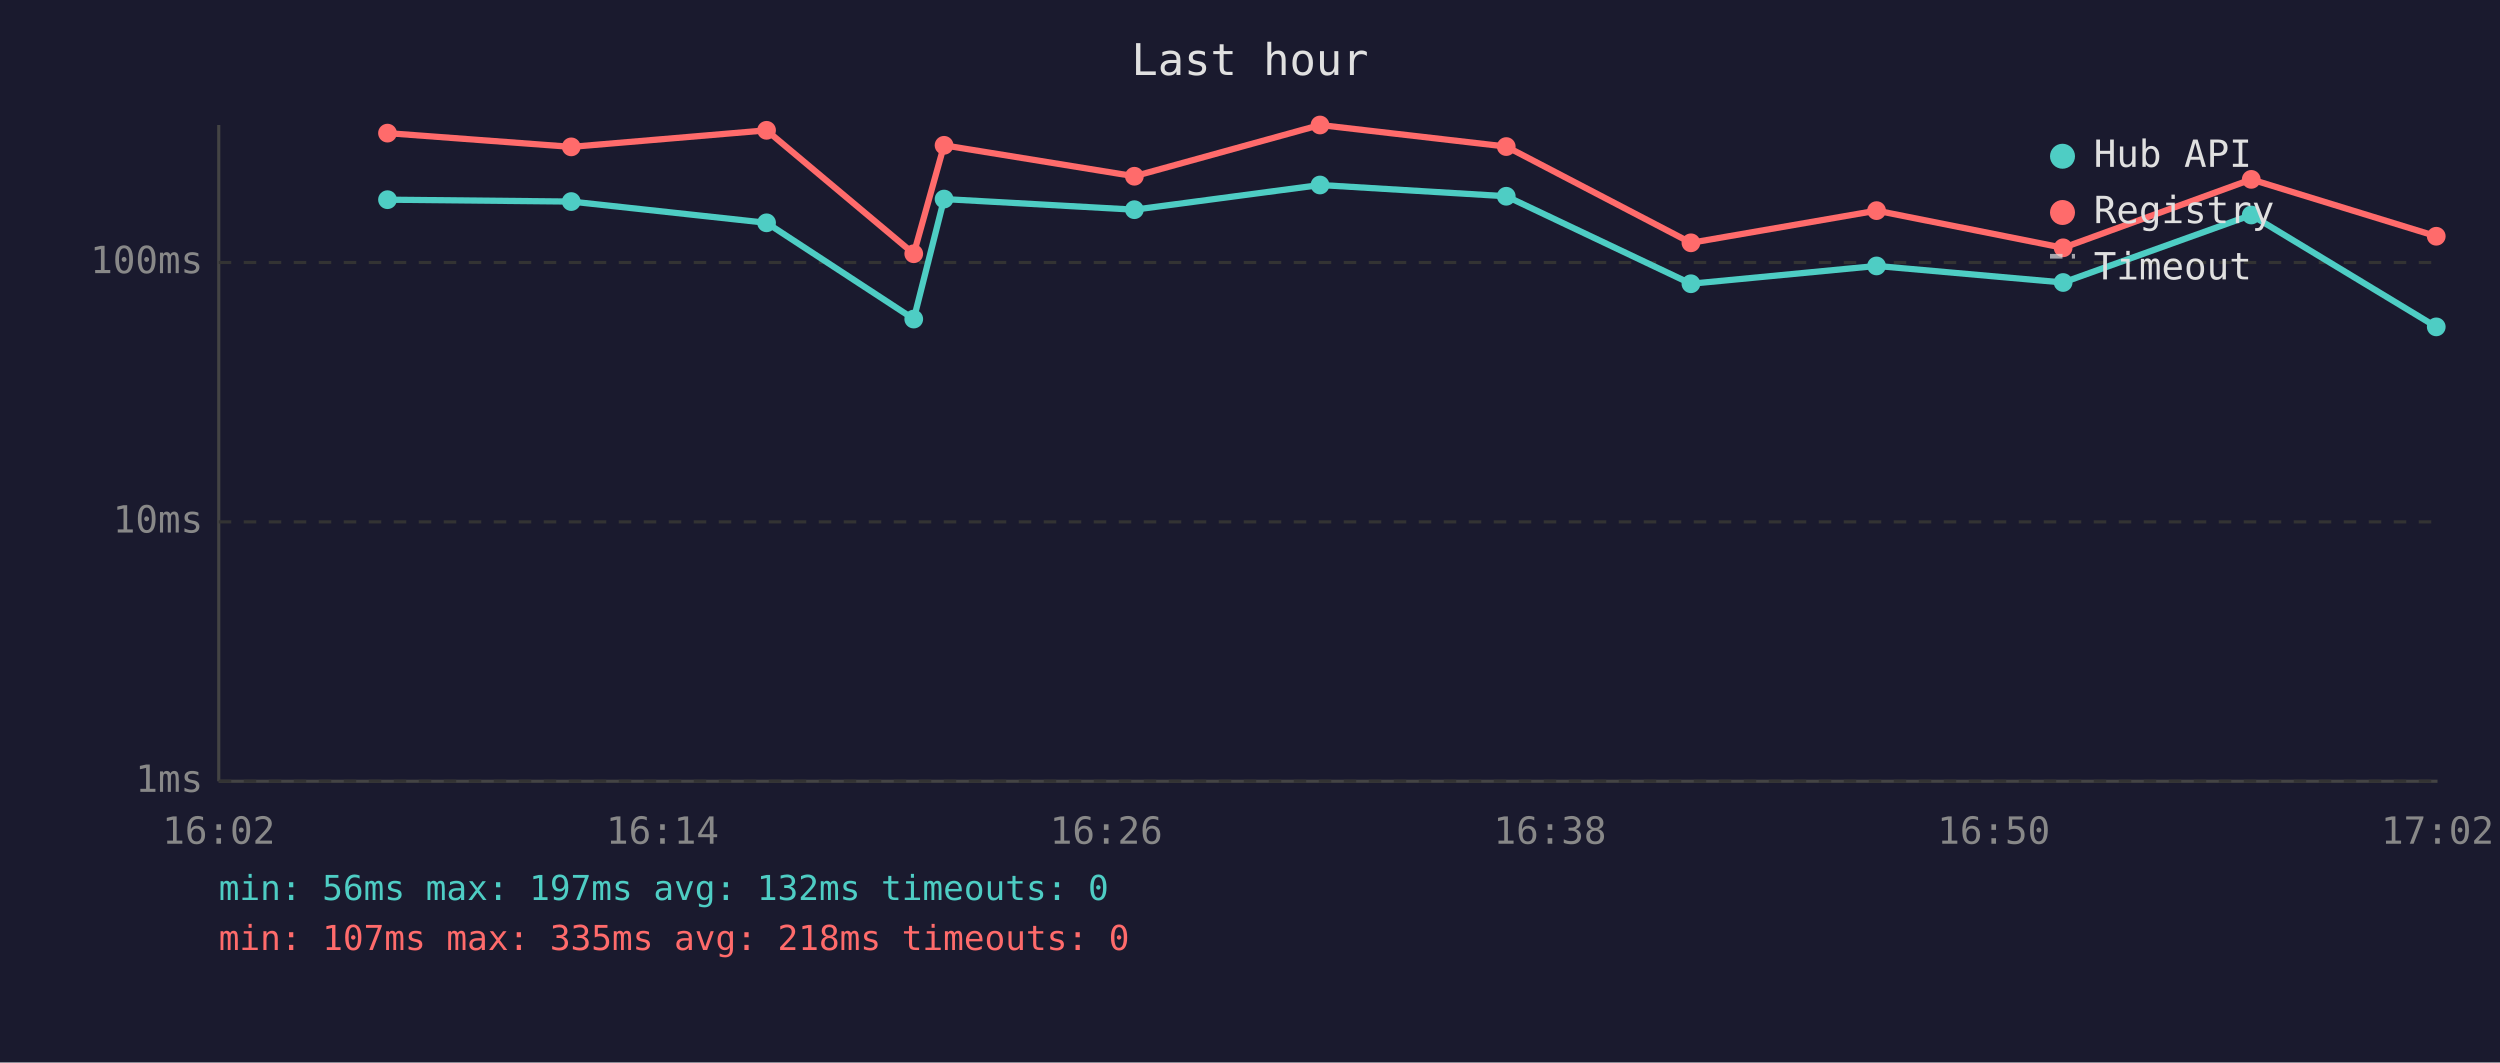
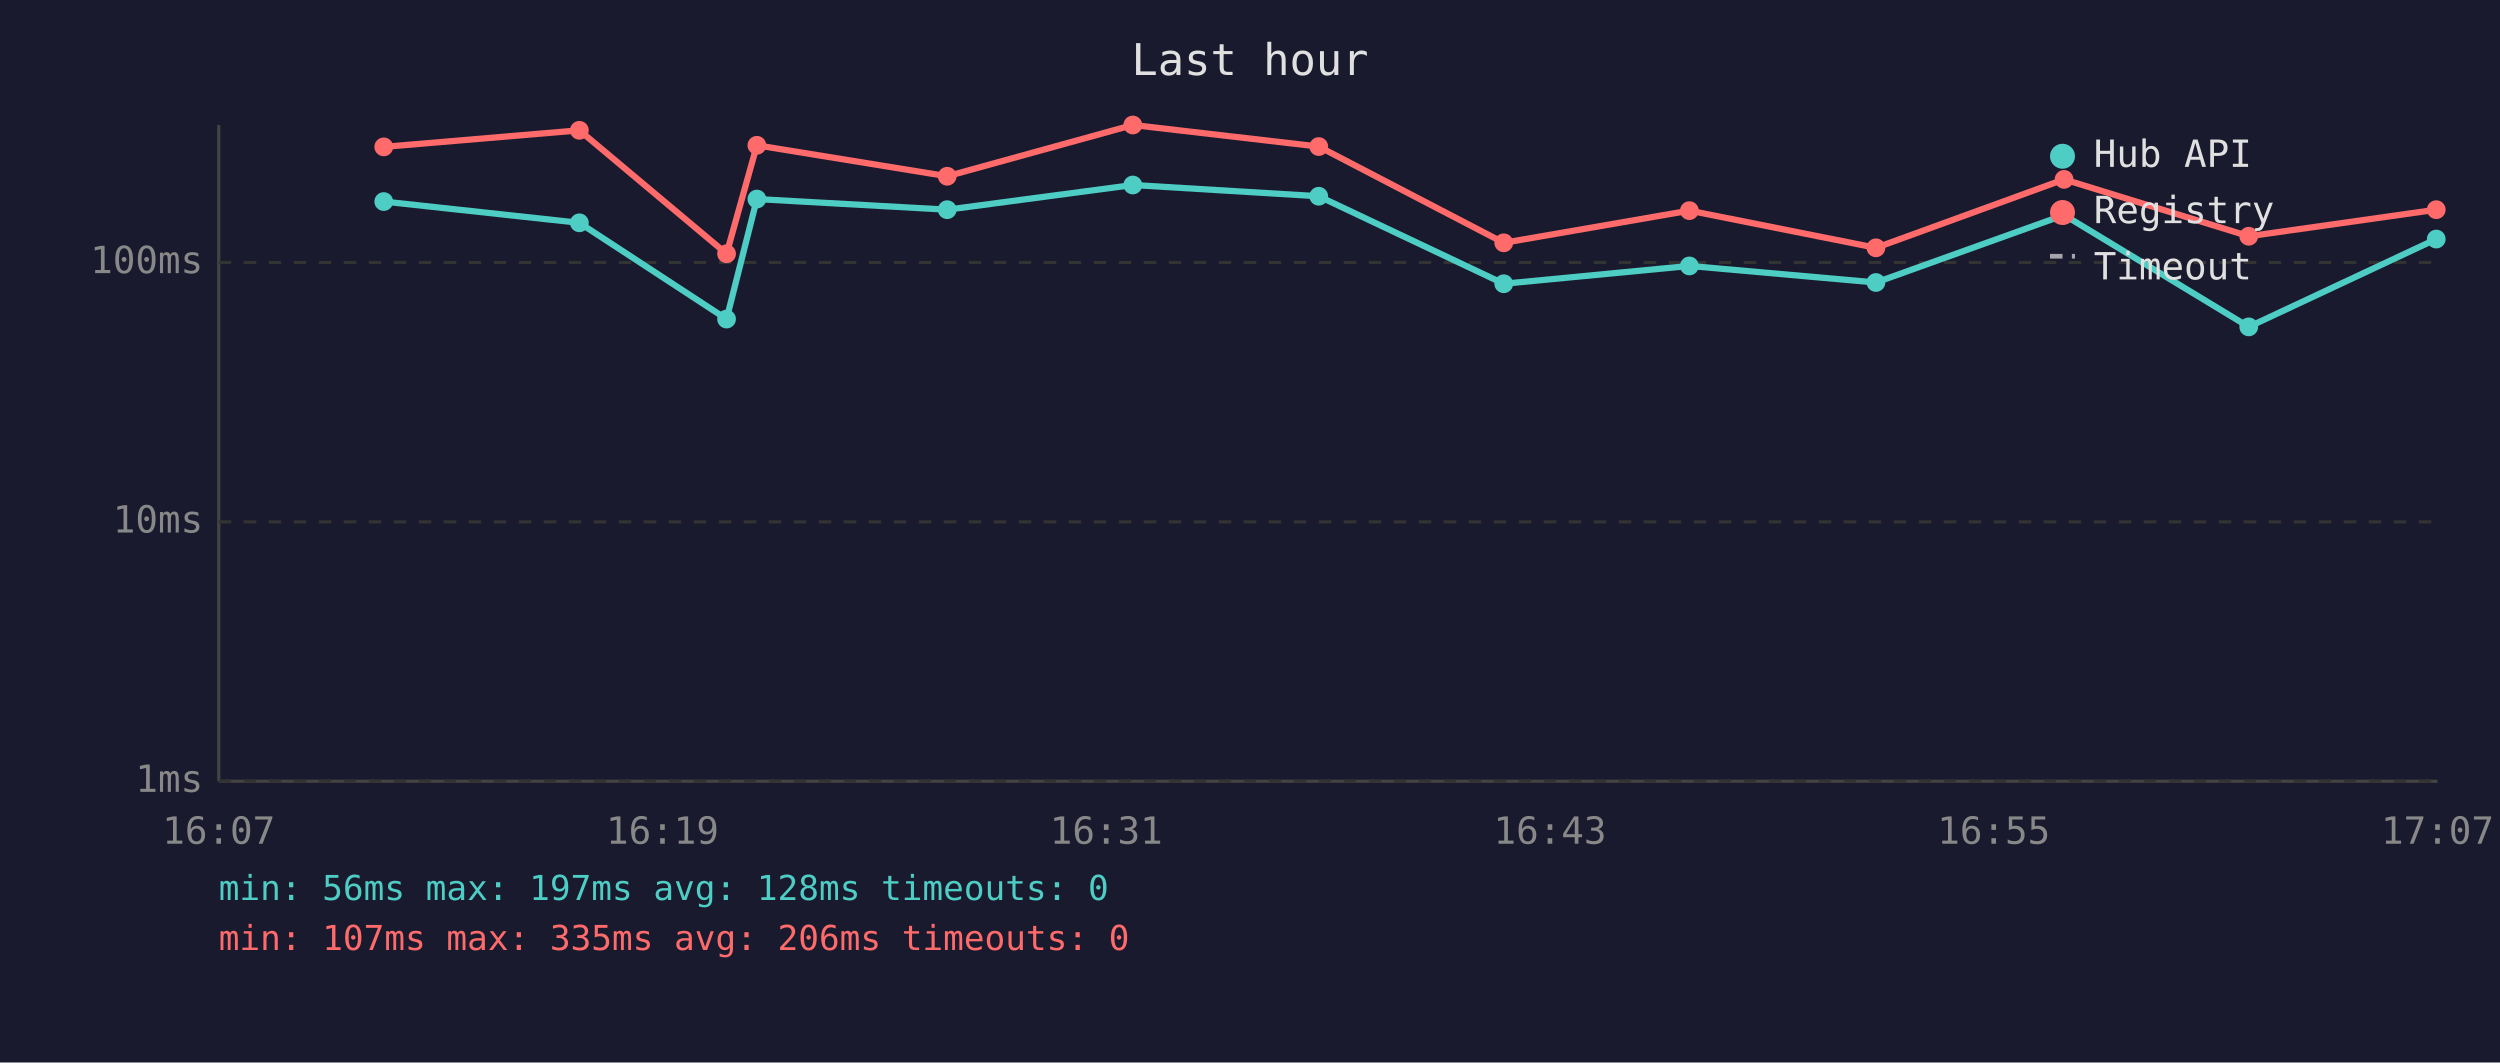
<svg xmlns="http://www.w3.org/2000/svg" viewBox="0 0 800 340" font-family="monospace" font-size="12">
  <rect width="800" height="340" fill="#1a1a2e" />
  <text x="400" y="24" fill="#e0e0e0" font-size="14" text-anchor="middle">Last hour</text>
  <line x1="70" y1="40" x2="70" y2="250" stroke="#444" stroke-width="1" />
  <line x1="70" y1="250" x2="780" y2="250" stroke="#444" stroke-width="1" />
  <line x1="70" y1="250" x2="780" y2="250" stroke="#333" stroke-width="1" stroke-dasharray="4" />
  <text x="65" y="250" fill="#888" text-anchor="end" dominant-baseline="middle">1ms</text>
  <line x1="70" y1="167" x2="780" y2="167" stroke="#333" stroke-width="1" stroke-dasharray="4" />
  <text x="65" y="167" fill="#888" text-anchor="end" dominant-baseline="middle">10ms</text>
  <line x1="70" y1="84" x2="780" y2="84" stroke="#333" stroke-width="1" stroke-dasharray="4" />
  <text x="65" y="84" fill="#888" text-anchor="end" dominant-baseline="middle">100ms</text>
-   <text x="70" y="270" fill="#888" text-anchor="middle">16:02</text>
-   <text x="212" y="270" fill="#888" text-anchor="middle">16:14</text>
-   <text x="354" y="270" fill="#888" text-anchor="middle">16:26</text>
-   <text x="496" y="270" fill="#888" text-anchor="middle">16:38</text>
-   <text x="638" y="270" fill="#888" text-anchor="middle">16:50</text>
-   <text x="780" y="270" fill="#888" text-anchor="middle">17:02</text>
-   <polyline points="124.0,63.9 182.8,64.5 245.3,71.3 292.4,102.1 302.1,63.7 363.0,67.1 422.4,59.2 482.0,62.8 541.1,90.8 600.5,85.1 660.2,90.4 720.4,68.8 779.6,104.6" fill="none" stroke="#4ecdc4" stroke-width="2" opacity="1" />
-   <circle cx="124.0" cy="63.9" r="3" fill="#4ecdc4" />
-   <circle cx="182.8" cy="64.5" r="3" fill="#4ecdc4" />
-   <circle cx="245.3" cy="71.3" r="3" fill="#4ecdc4" />
-   <circle cx="292.4" cy="102.1" r="3" fill="#4ecdc4" />
-   <circle cx="302.1" cy="63.7" r="3" fill="#4ecdc4" />
-   <circle cx="363.0" cy="67.1" r="3" fill="#4ecdc4" />
-   <circle cx="422.4" cy="59.2" r="3" fill="#4ecdc4" />
-   <circle cx="482.0" cy="62.8" r="3" fill="#4ecdc4" />
-   <circle cx="541.1" cy="90.8" r="3" fill="#4ecdc4" />
-   <circle cx="600.5" cy="85.1" r="3" fill="#4ecdc4" />
-   <circle cx="660.2" cy="90.4" r="3" fill="#4ecdc4" />
-   <circle cx="720.4" cy="68.8" r="3" fill="#4ecdc4" />
-   <circle cx="779.6" cy="104.6" r="3" fill="#4ecdc4" />
-   <polyline points="124.0,42.6 182.8,47.0 245.3,41.7 292.4,81.2 302.1,46.5 363.0,56.4 422.4,40.0 482.0,46.9 541.1,77.7 600.5,67.4 660.2,79.3 720.4,57.4 779.6,75.6" fill="none" stroke="#ff6b6b" stroke-width="2" opacity="1" />
-   <circle cx="124.0" cy="42.6" r="3" fill="#ff6b6b" />
-   <circle cx="182.8" cy="47.0" r="3" fill="#ff6b6b" />
-   <circle cx="245.3" cy="41.7" r="3" fill="#ff6b6b" />
-   <circle cx="292.4" cy="81.2" r="3" fill="#ff6b6b" />
-   <circle cx="302.1" cy="46.5" r="3" fill="#ff6b6b" />
-   <circle cx="363.0" cy="56.4" r="3" fill="#ff6b6b" />
-   <circle cx="422.4" cy="40.0" r="3" fill="#ff6b6b" />
-   <circle cx="482.0" cy="46.9" r="3" fill="#ff6b6b" />
-   <circle cx="541.1" cy="77.7" r="3" fill="#ff6b6b" />
-   <circle cx="600.5" cy="67.4" r="3" fill="#ff6b6b" />
-   <circle cx="660.2" cy="79.3" r="3" fill="#ff6b6b" />
-   <circle cx="720.4" cy="57.4" r="3" fill="#ff6b6b" />
-   <circle cx="779.6" cy="75.6" r="3" fill="#ff6b6b" />
+   <text x="70" y="270" fill="#888" text-anchor="middle">16:07</text>
+   <text x="212" y="270" fill="#888" text-anchor="middle">16:19</text>
+   <text x="354" y="270" fill="#888" text-anchor="middle">16:31</text>
+   <text x="496" y="270" fill="#888" text-anchor="middle">16:43</text>
+   <text x="638" y="270" fill="#888" text-anchor="middle">16:55</text>
+   <text x="780" y="270" fill="#888" text-anchor="middle">17:07</text>
+   <polyline points="122.8,64.5 185.4,71.3 232.5,102.1 242.2,63.7 303.1,67.1 362.5,59.2 422.0,62.8 481.2,90.8 540.6,85.1 600.3,90.4 660.5,68.8 719.6,104.6 779.6,76.5" fill="none" stroke="#4ecdc4" stroke-width="2" opacity="1" />
+   <circle cx="122.8" cy="64.5" r="3" fill="#4ecdc4" />
+   <circle cx="185.4" cy="71.3" r="3" fill="#4ecdc4" />
+   <circle cx="232.5" cy="102.1" r="3" fill="#4ecdc4" />
+   <circle cx="242.2" cy="63.7" r="3" fill="#4ecdc4" />
+   <circle cx="303.1" cy="67.1" r="3" fill="#4ecdc4" />
+   <circle cx="362.5" cy="59.2" r="3" fill="#4ecdc4" />
+   <circle cx="422.0" cy="62.8" r="3" fill="#4ecdc4" />
+   <circle cx="481.2" cy="90.8" r="3" fill="#4ecdc4" />
+   <circle cx="540.6" cy="85.1" r="3" fill="#4ecdc4" />
+   <circle cx="600.3" cy="90.4" r="3" fill="#4ecdc4" />
+   <circle cx="660.5" cy="68.8" r="3" fill="#4ecdc4" />
+   <circle cx="719.6" cy="104.6" r="3" fill="#4ecdc4" />
+   <circle cx="779.6" cy="76.5" r="3" fill="#4ecdc4" />
+   <polyline points="122.8,47.0 185.4,41.7 232.5,81.2 242.2,46.5 303.1,56.4 362.5,40.0 422.0,46.9 481.2,77.7 540.6,67.4 600.3,79.3 660.5,57.4 719.6,75.6 779.6,67.1" fill="none" stroke="#ff6b6b" stroke-width="2" opacity="1" />
+   <circle cx="122.8" cy="47.0" r="3" fill="#ff6b6b" />
+   <circle cx="185.4" cy="41.7" r="3" fill="#ff6b6b" />
+   <circle cx="232.5" cy="81.2" r="3" fill="#ff6b6b" />
+   <circle cx="242.2" cy="46.5" r="3" fill="#ff6b6b" />
+   <circle cx="303.1" cy="56.4" r="3" fill="#ff6b6b" />
+   <circle cx="362.5" cy="40.0" r="3" fill="#ff6b6b" />
+   <circle cx="422.0" cy="46.9" r="3" fill="#ff6b6b" />
+   <circle cx="481.2" cy="77.7" r="3" fill="#ff6b6b" />
+   <circle cx="540.6" cy="67.4" r="3" fill="#ff6b6b" />
+   <circle cx="600.3" cy="79.3" r="3" fill="#ff6b6b" />
+   <circle cx="660.5" cy="57.4" r="3" fill="#ff6b6b" />
+   <circle cx="719.6" cy="75.6" r="3" fill="#ff6b6b" />
+   <circle cx="779.6" cy="67.1" r="3" fill="#ff6b6b" />
  <circle cx="660" cy="50" r="4" fill="#4ecdc4" />
  <text x="670" y="50" fill="#e0e0e0" dominant-baseline="middle">Hub API</text>
  <circle cx="660" cy="68" r="4" fill="#ff6b6b" />
  <text x="670" y="68" fill="#e0e0e0" dominant-baseline="middle">Registry</text>
  <line x1="656" y1="82" x2="664" y2="82" stroke="#e0e0e0" stroke-width="1.5" stroke-dasharray="4,3" opacity="0.7" />
  <text x="670" y="86" fill="#e0e0e0" dominant-baseline="middle">Timeout</text>
-   <text x="70" y="288" fill="#4ecdc4" font-size="11">min: 56ms  max: 197ms  avg: 132ms  timeouts: 0</text>
-   <text x="70" y="304" fill="#ff6b6b" font-size="11">min: 107ms  max: 335ms  avg: 218ms  timeouts: 0</text>
+   <text x="70" y="288" fill="#4ecdc4" font-size="11">min: 56ms  max: 197ms  avg: 128ms  timeouts: 0</text>
+   <text x="70" y="304" fill="#ff6b6b" font-size="11">min: 107ms  max: 335ms  avg: 206ms  timeouts: 0</text>
</svg>
